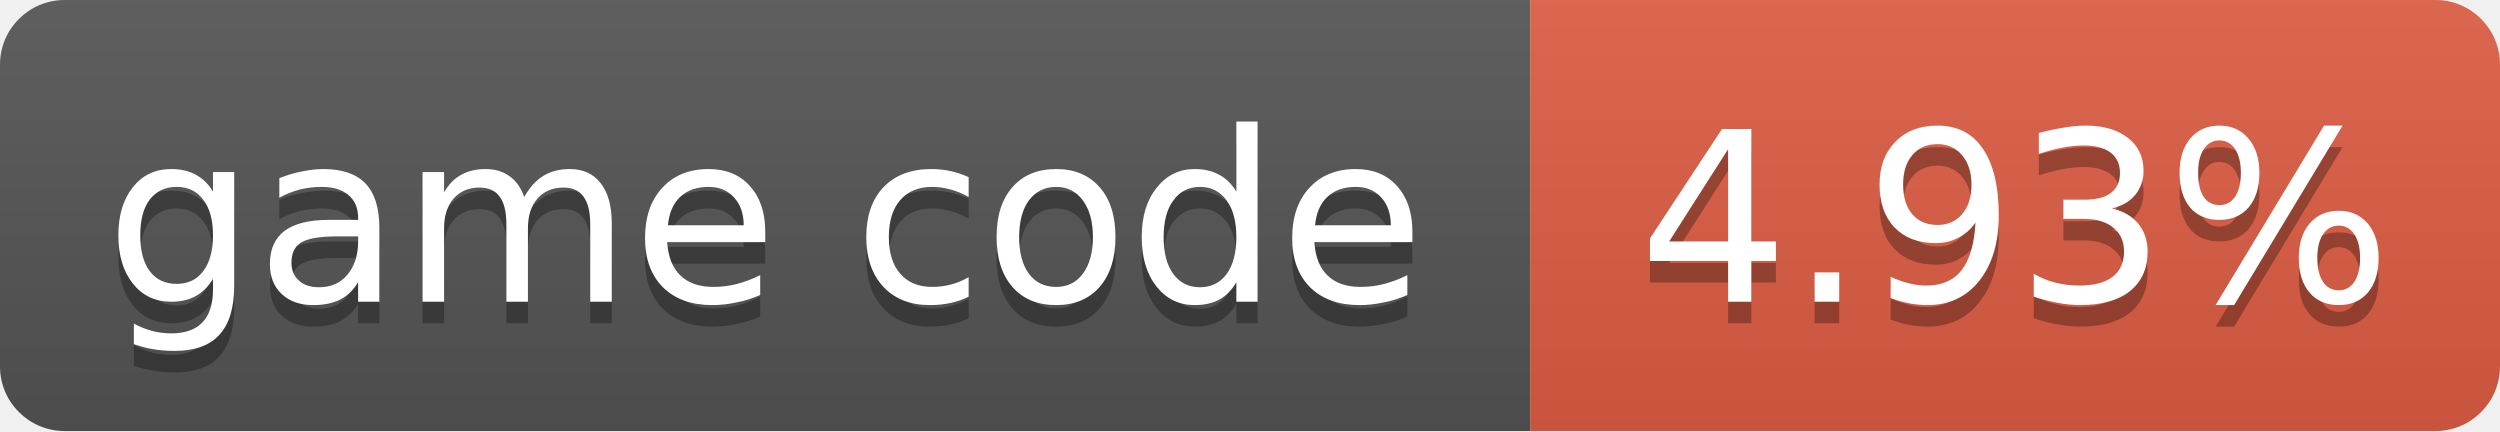
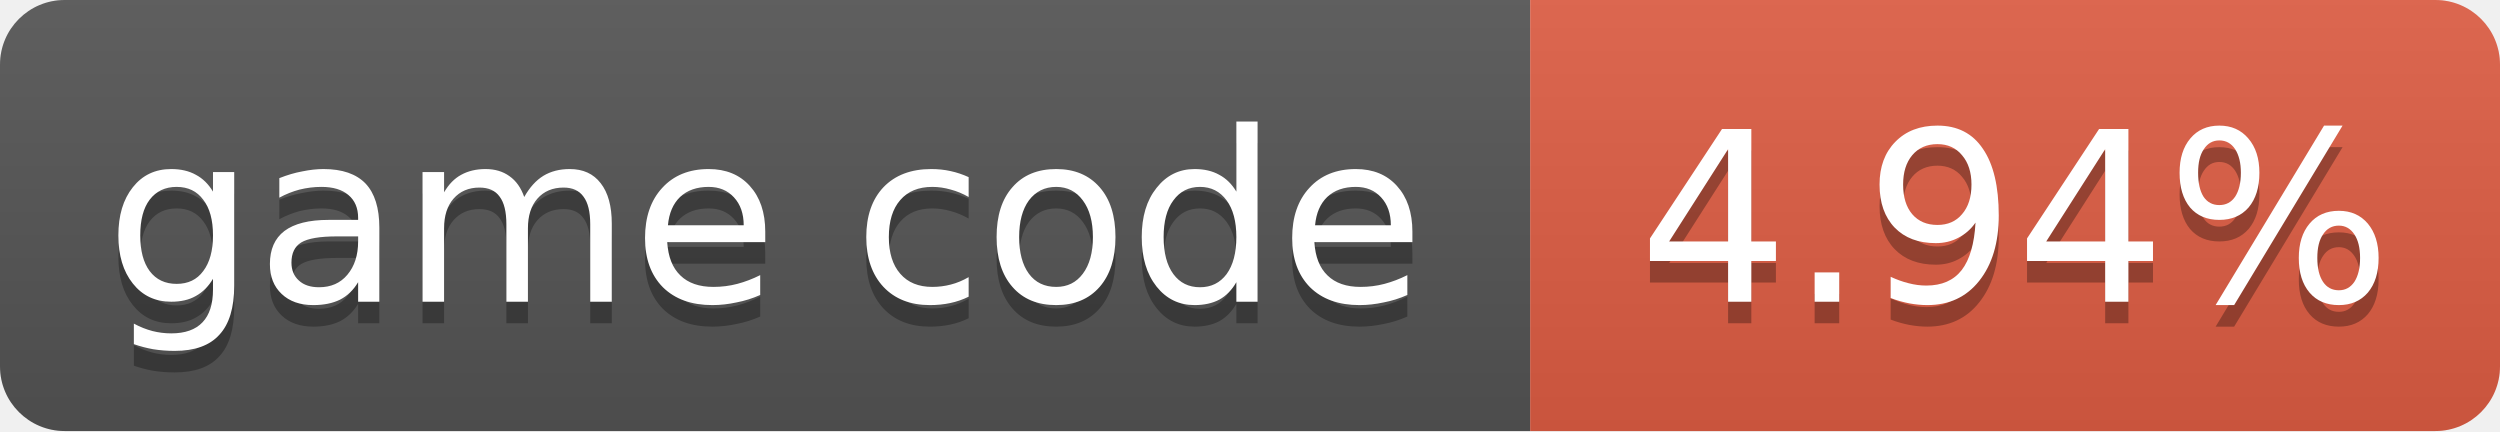
- <svg xmlns="http://www.w3.org/2000/svg" width="116" height="20" role="img" aria-label="game code: 4.93%">
+ <svg xmlns="http://www.w3.org/2000/svg" width="116" height="20" role="img" aria-label="game code: 4.94%">
  <linearGradient id="s" x2="0" y2="100%">
    <stop offset="0" stop-color="#bbb" stop-opacity=".1" />
    <stop offset="1" stop-opacity=".1" />
  </linearGradient>
  <clipPath id="r">
    <rect width="116" height="20" rx="3" fill="#fff" />
  </clipPath>
  <g clip-path="url(#r)">
    <rect width="71" height="20" fill="#555" />
    <rect x="71" width="45" height="20" fill="#e05d44" />
    <rect width="116" height="20" fill="url(#s)" />
  </g>
  <g fill="#fff" text-anchor="middle" font-family="Verdana,Geneva,DejaVu Sans,sans-serif" font-size="11">
    <text x="35.5" y="15" fill="#010101" fill-opacity=".3">game code</text>
    <text x="35.5" y="14">game code</text>
-     <text x="93.5" y="15" fill="#010101" fill-opacity=".3">4.93%</text>
-     <text x="93.5" y="14">4.93%</text>
+     <text x="93.5" y="15" fill="#010101" fill-opacity=".3">4.94%</text>
+     <text x="93.5" y="14">4.94%</text>
  </g>
</svg>
